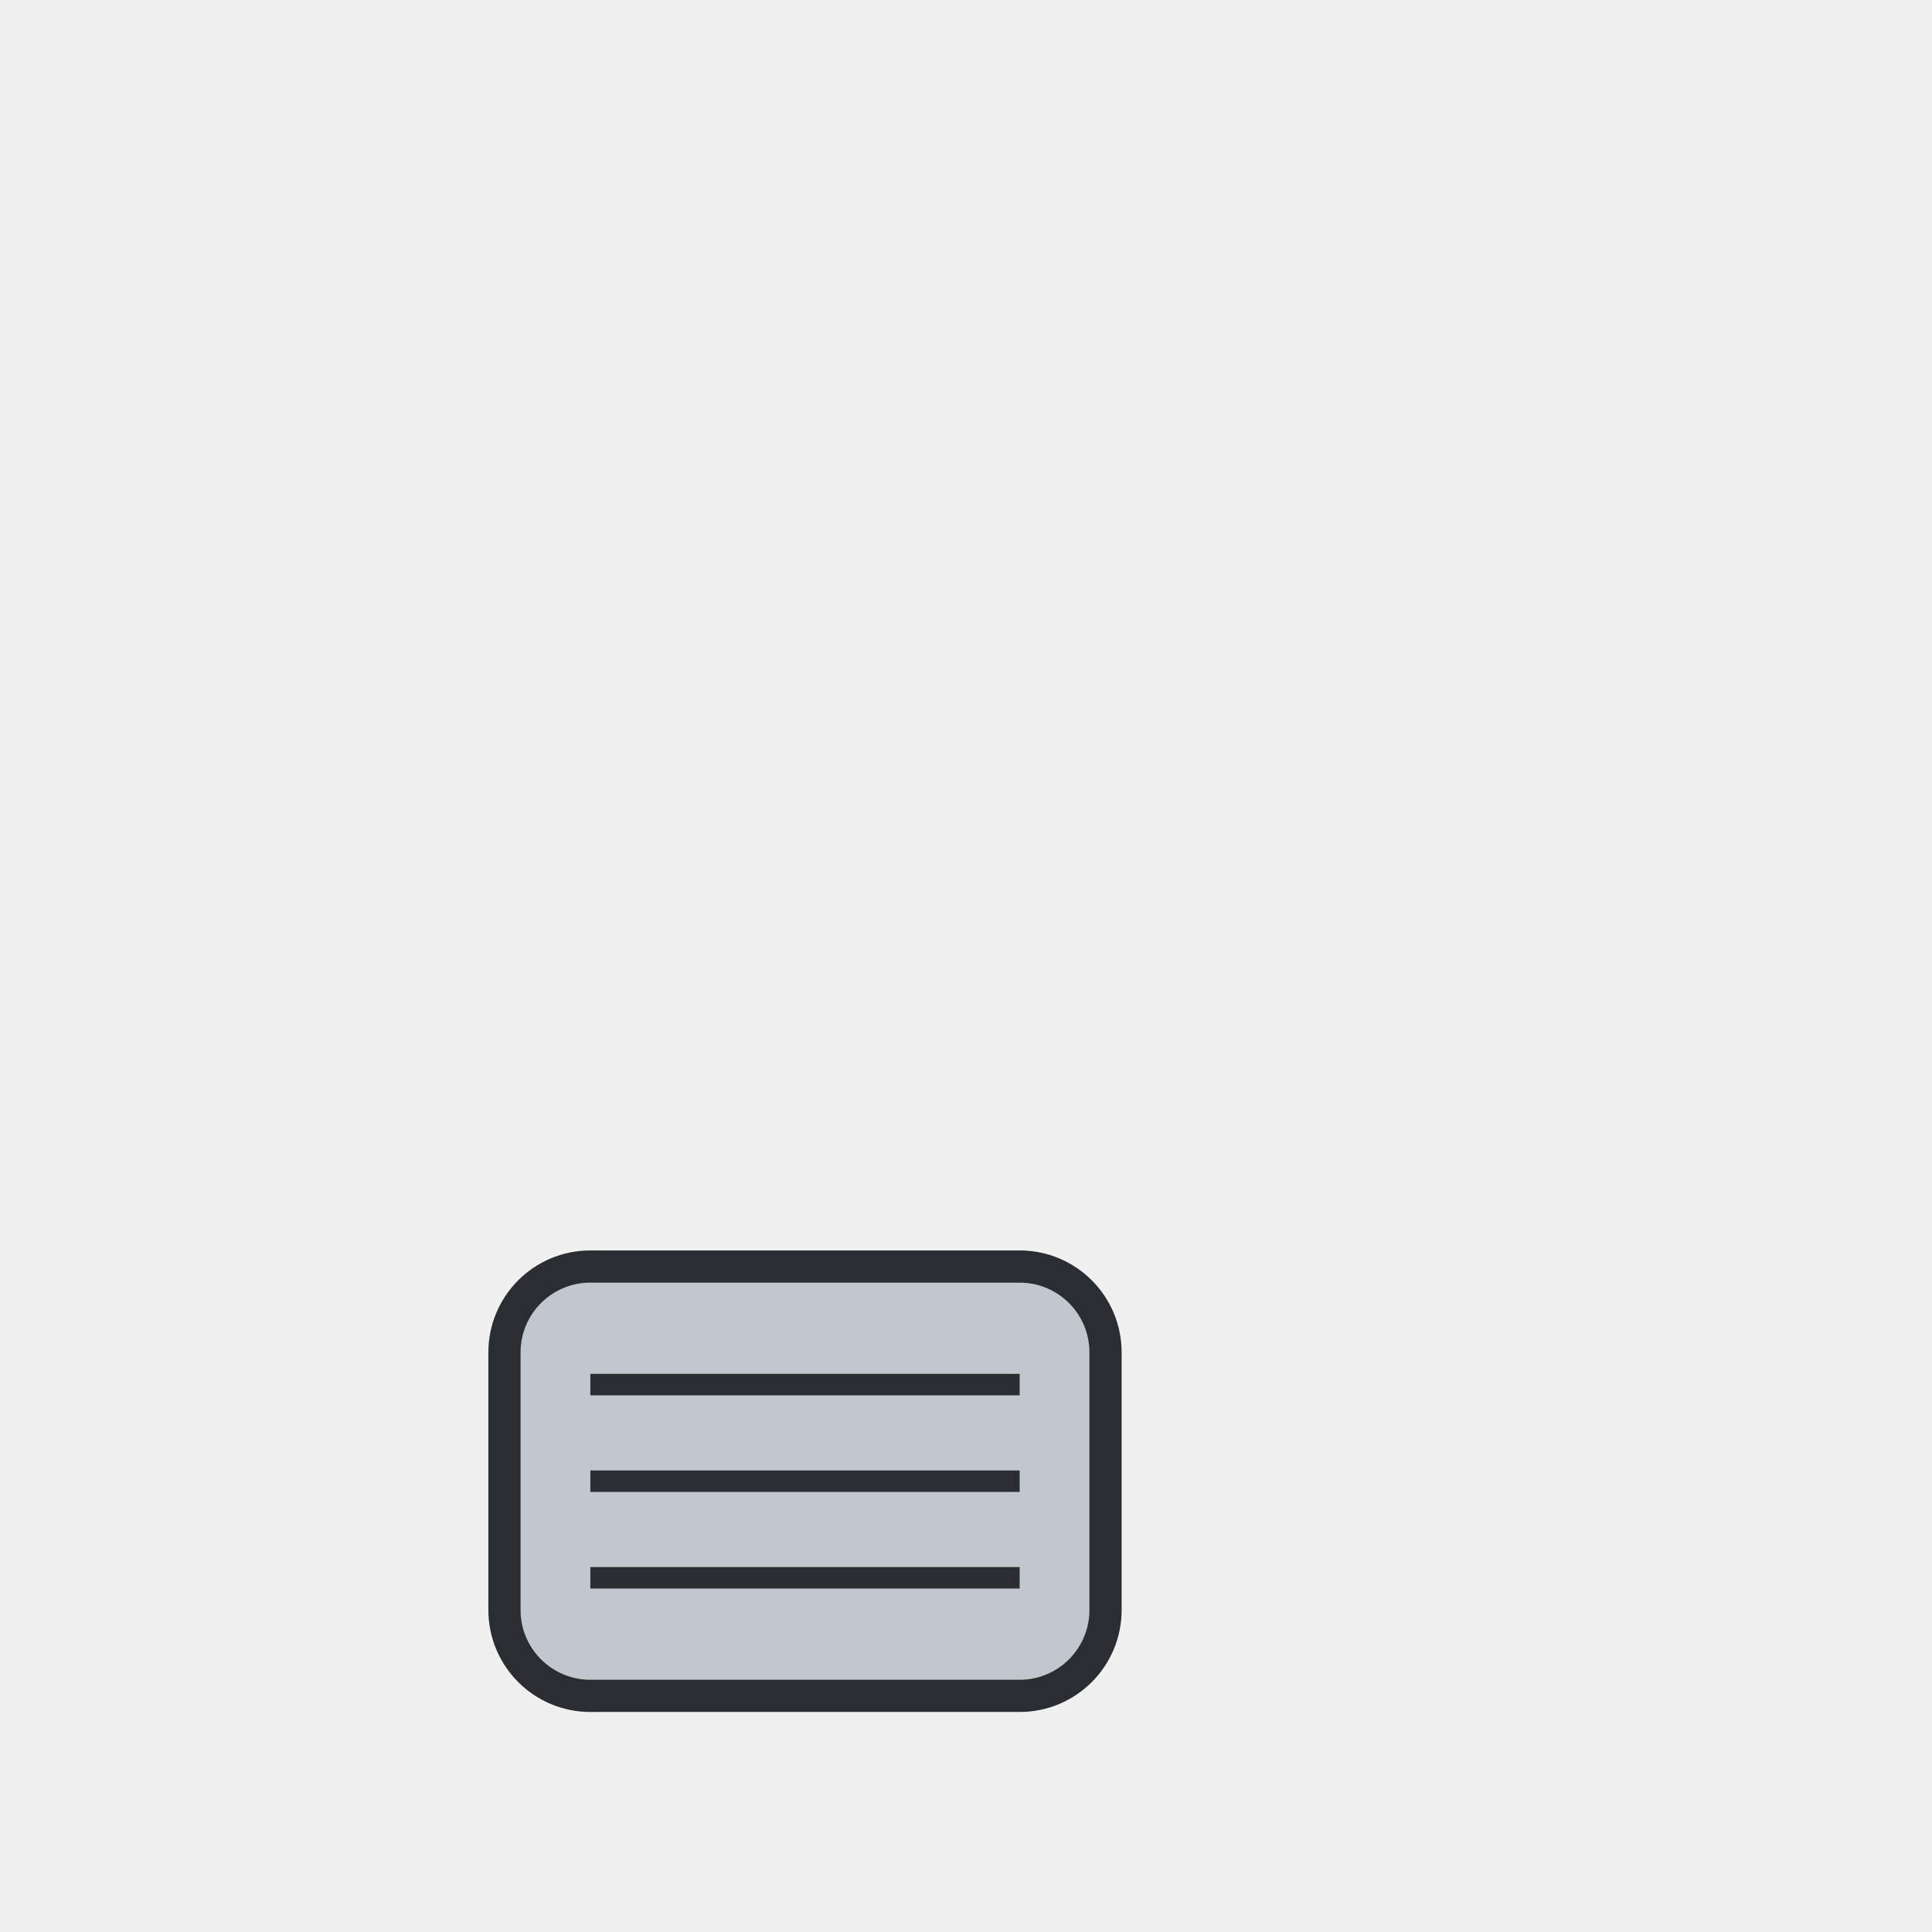
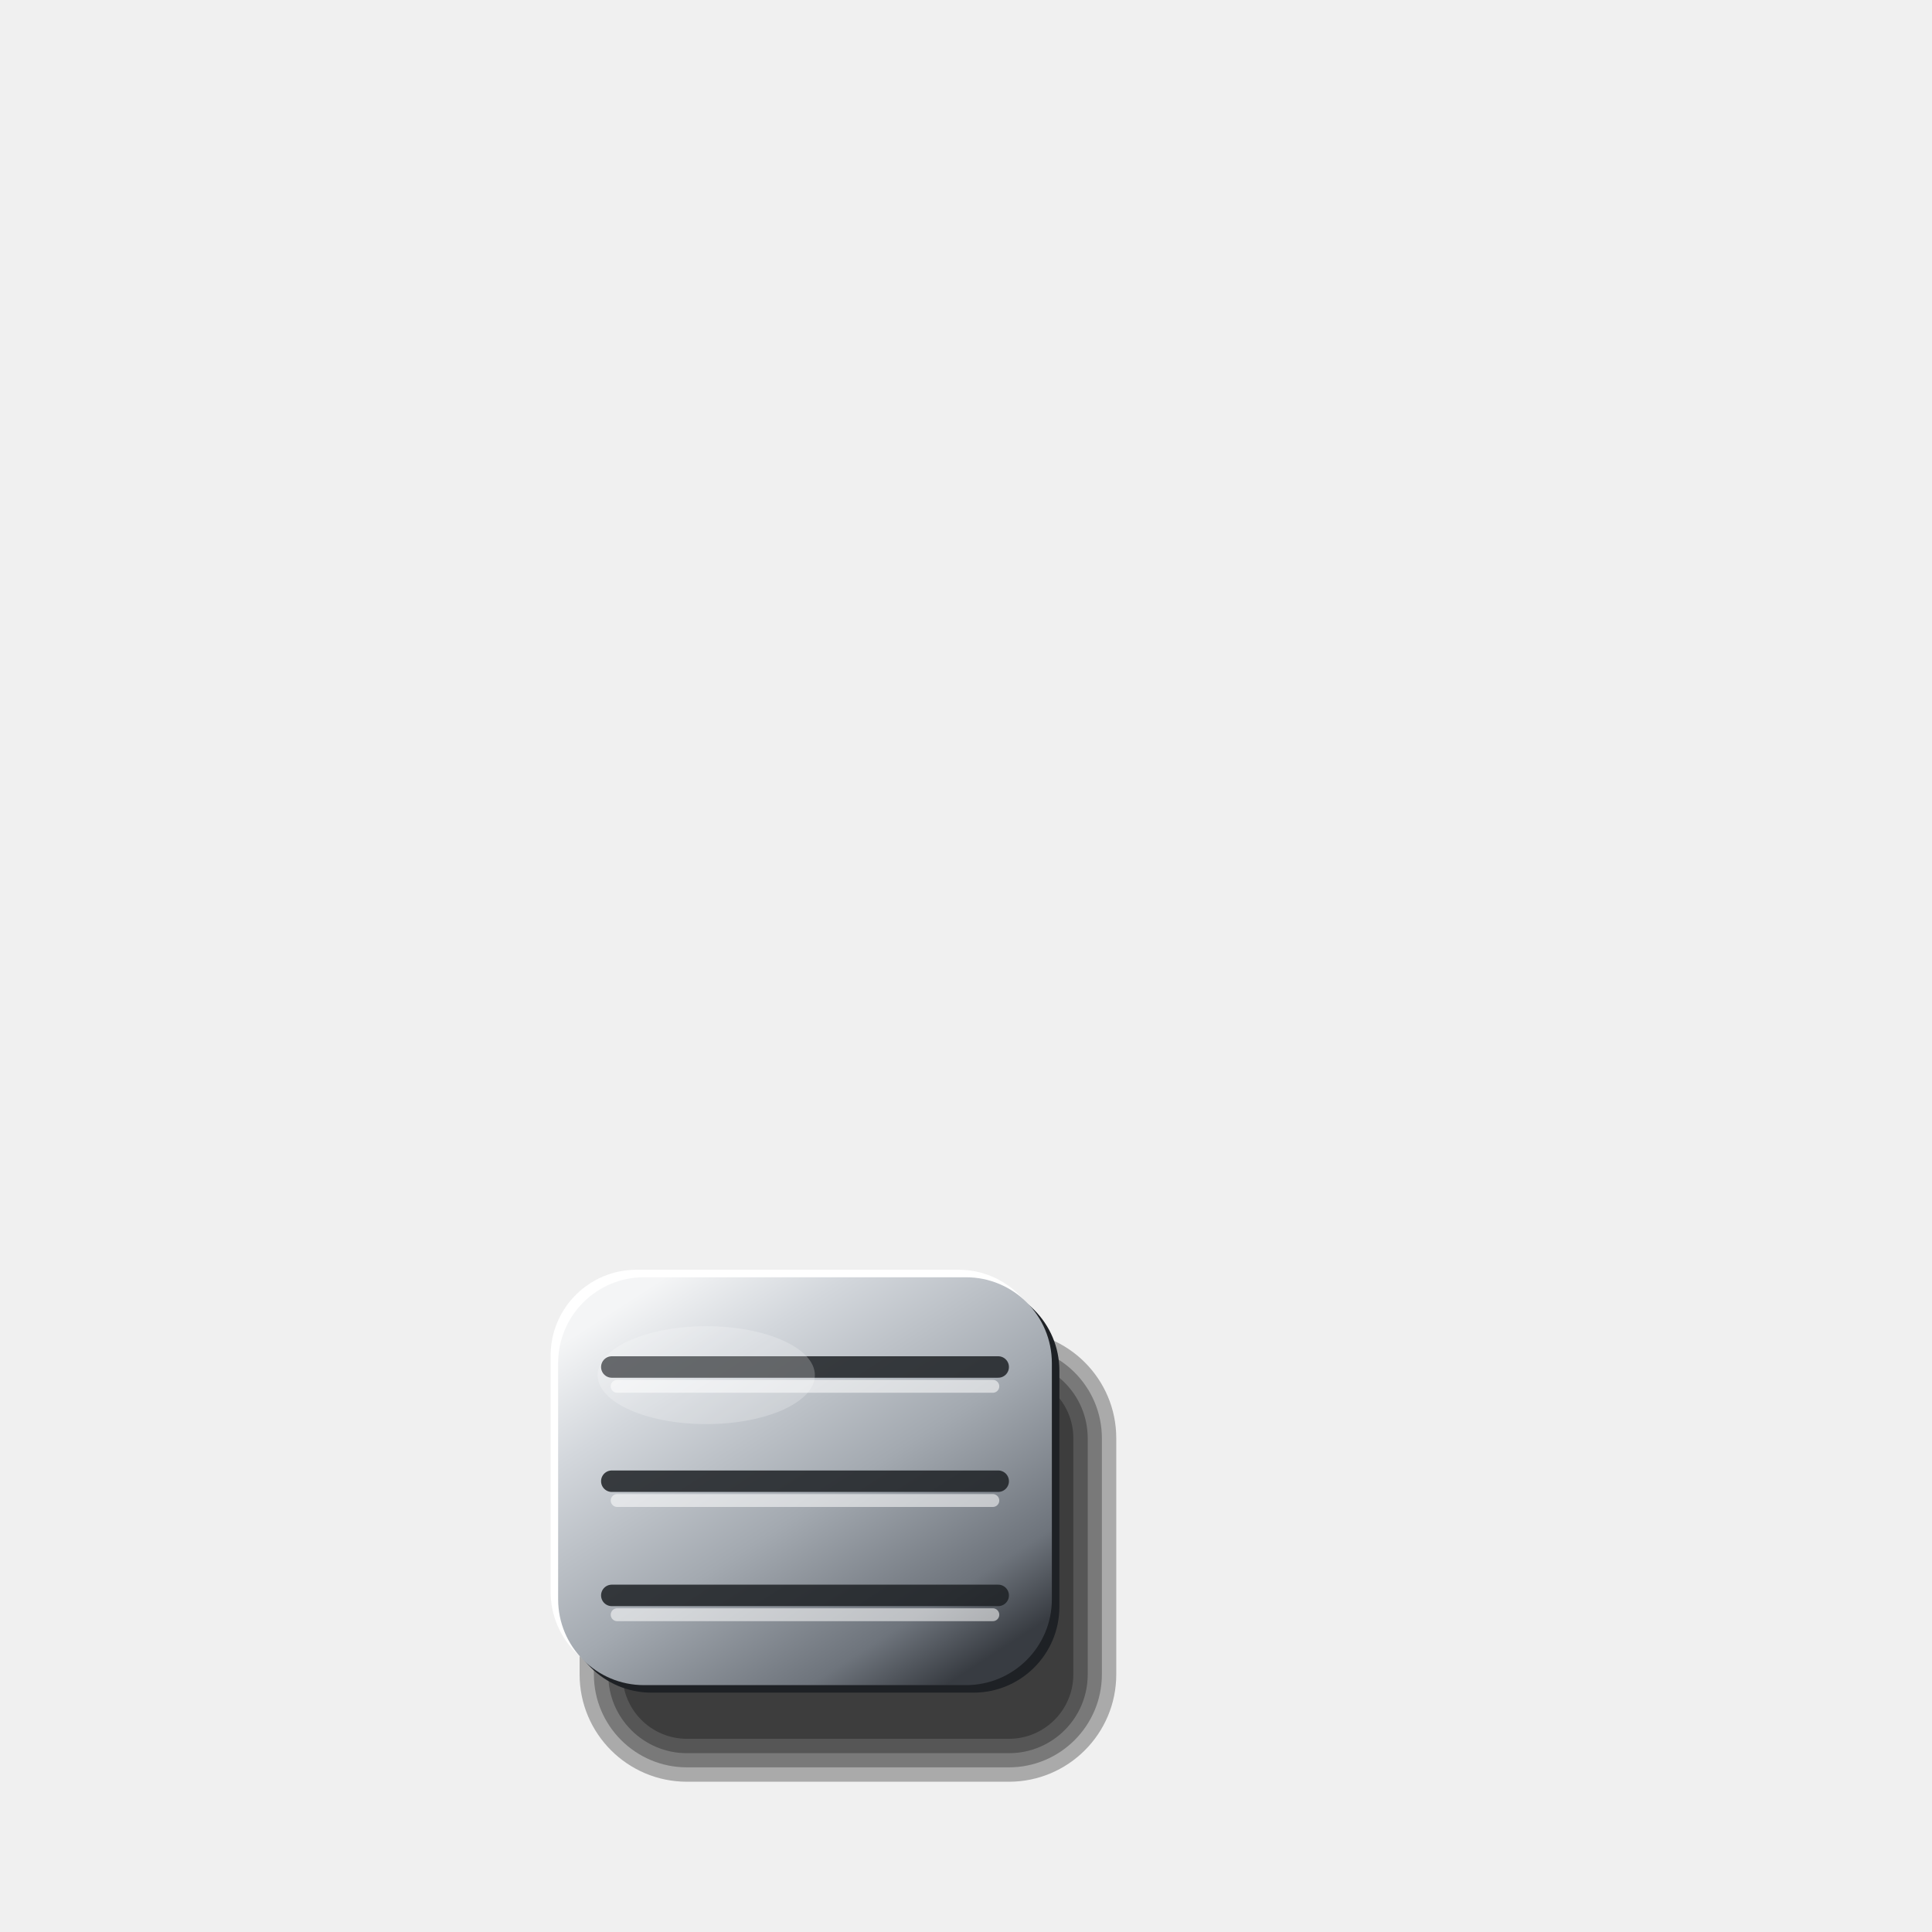
<svg xmlns="http://www.w3.org/2000/svg" viewBox="0 0 180 180" width="180" height="180">
-   <rect x="47" y="118" width="56" height="40" rx="8" fill="#C2C7CD" stroke="#2A2E33" stroke-width="3" />
-   <line x1="55" y1="129" x2="95" y2="129" stroke="#2A2E33" stroke-width="2" stroke-linecap="butt" />
-   <line x1="55" y1="138" x2="95" y2="138" stroke="#2A2E33" stroke-width="2" stroke-linecap="butt" />
-   <line x1="55" y1="147" x2="95" y2="147" stroke="#2A2E33" stroke-width="2" stroke-linecap="butt" />
+   <defs>
+     <linearGradient id="a" x1="0.15" y1="0.05" x2="0.85" y2="0.95">
+       <stop offset="0" stop-color="#F4F5F6" />
+       <stop offset="0.2" stop-color="#D3D7DC" />
+       <stop offset="0.55" stop-color="#A3A9B0" />
+       <stop offset="0.85" stop-color="#6E747C" />
+       <stop offset="1" stop-color="#383C42" />
+     </linearGradient>
+   </defs>
+   <rect x="54" y="124" width="50" height="42" rx="10" fill="#000" fill-opacity="0.29" />
+   <rect x="55.33" y="125.33" width="47.33" height="39.33" rx="8.67" fill="#000" fill-opacity="0.29" />
+   <rect x="56.67" y="126.67" width="44.67" height="36.67" rx="7.33" fill="#000" fill-opacity="0.29" />
+   <rect x="58" y="128" width="42" height="34" rx="6" fill="#000" fill-opacity="0.29" />
+   <rect x="51.3" y="118.3" width="46" height="38" rx="8" fill="#FFFFFF" />
+   <rect x="52.7" y="119.7" width="46" height="38" rx="8" fill="#1E2125" />
+   <rect x="52" y="119" width="46" height="38" rx="8" fill="url(#a)" />
+   <line x1="57" y1="127.36" x2="93" y2="127.36" stroke="#1E2125" stroke-opacity="0.85" stroke-width="2" stroke-linecap="round" />
+   <line x1="57.5" y1="129.16" x2="92.5" y2="129.16" stroke="#FFFFFF" stroke-opacity="0.55" stroke-width="1.2" stroke-linecap="round" />
+   <line x1="57" y1="138" x2="93" y2="138" stroke="#1E2125" stroke-opacity="0.85" stroke-width="2" stroke-linecap="round" />
+   <line x1="57.5" y1="139.8" x2="92.5" y2="139.8" stroke="#FFFFFF" stroke-opacity="0.55" stroke-width="1.2" stroke-linecap="round" />
+   <line x1="57" y1="148.64" x2="93" y2="148.64" stroke="#1E2125" stroke-opacity="0.85" stroke-width="2" stroke-linecap="round" />
+   <line x1="57.5" y1="150.44" x2="92.5" y2="150.44" stroke="#FFFFFF" stroke-opacity="0.55" stroke-width="1.2" stroke-linecap="round" />
+   <ellipse cx="65.8" cy="128.12" rx="10.12" ry="4.56" fill="#FFFFFF" fill-opacity="0.22" />
</svg>
